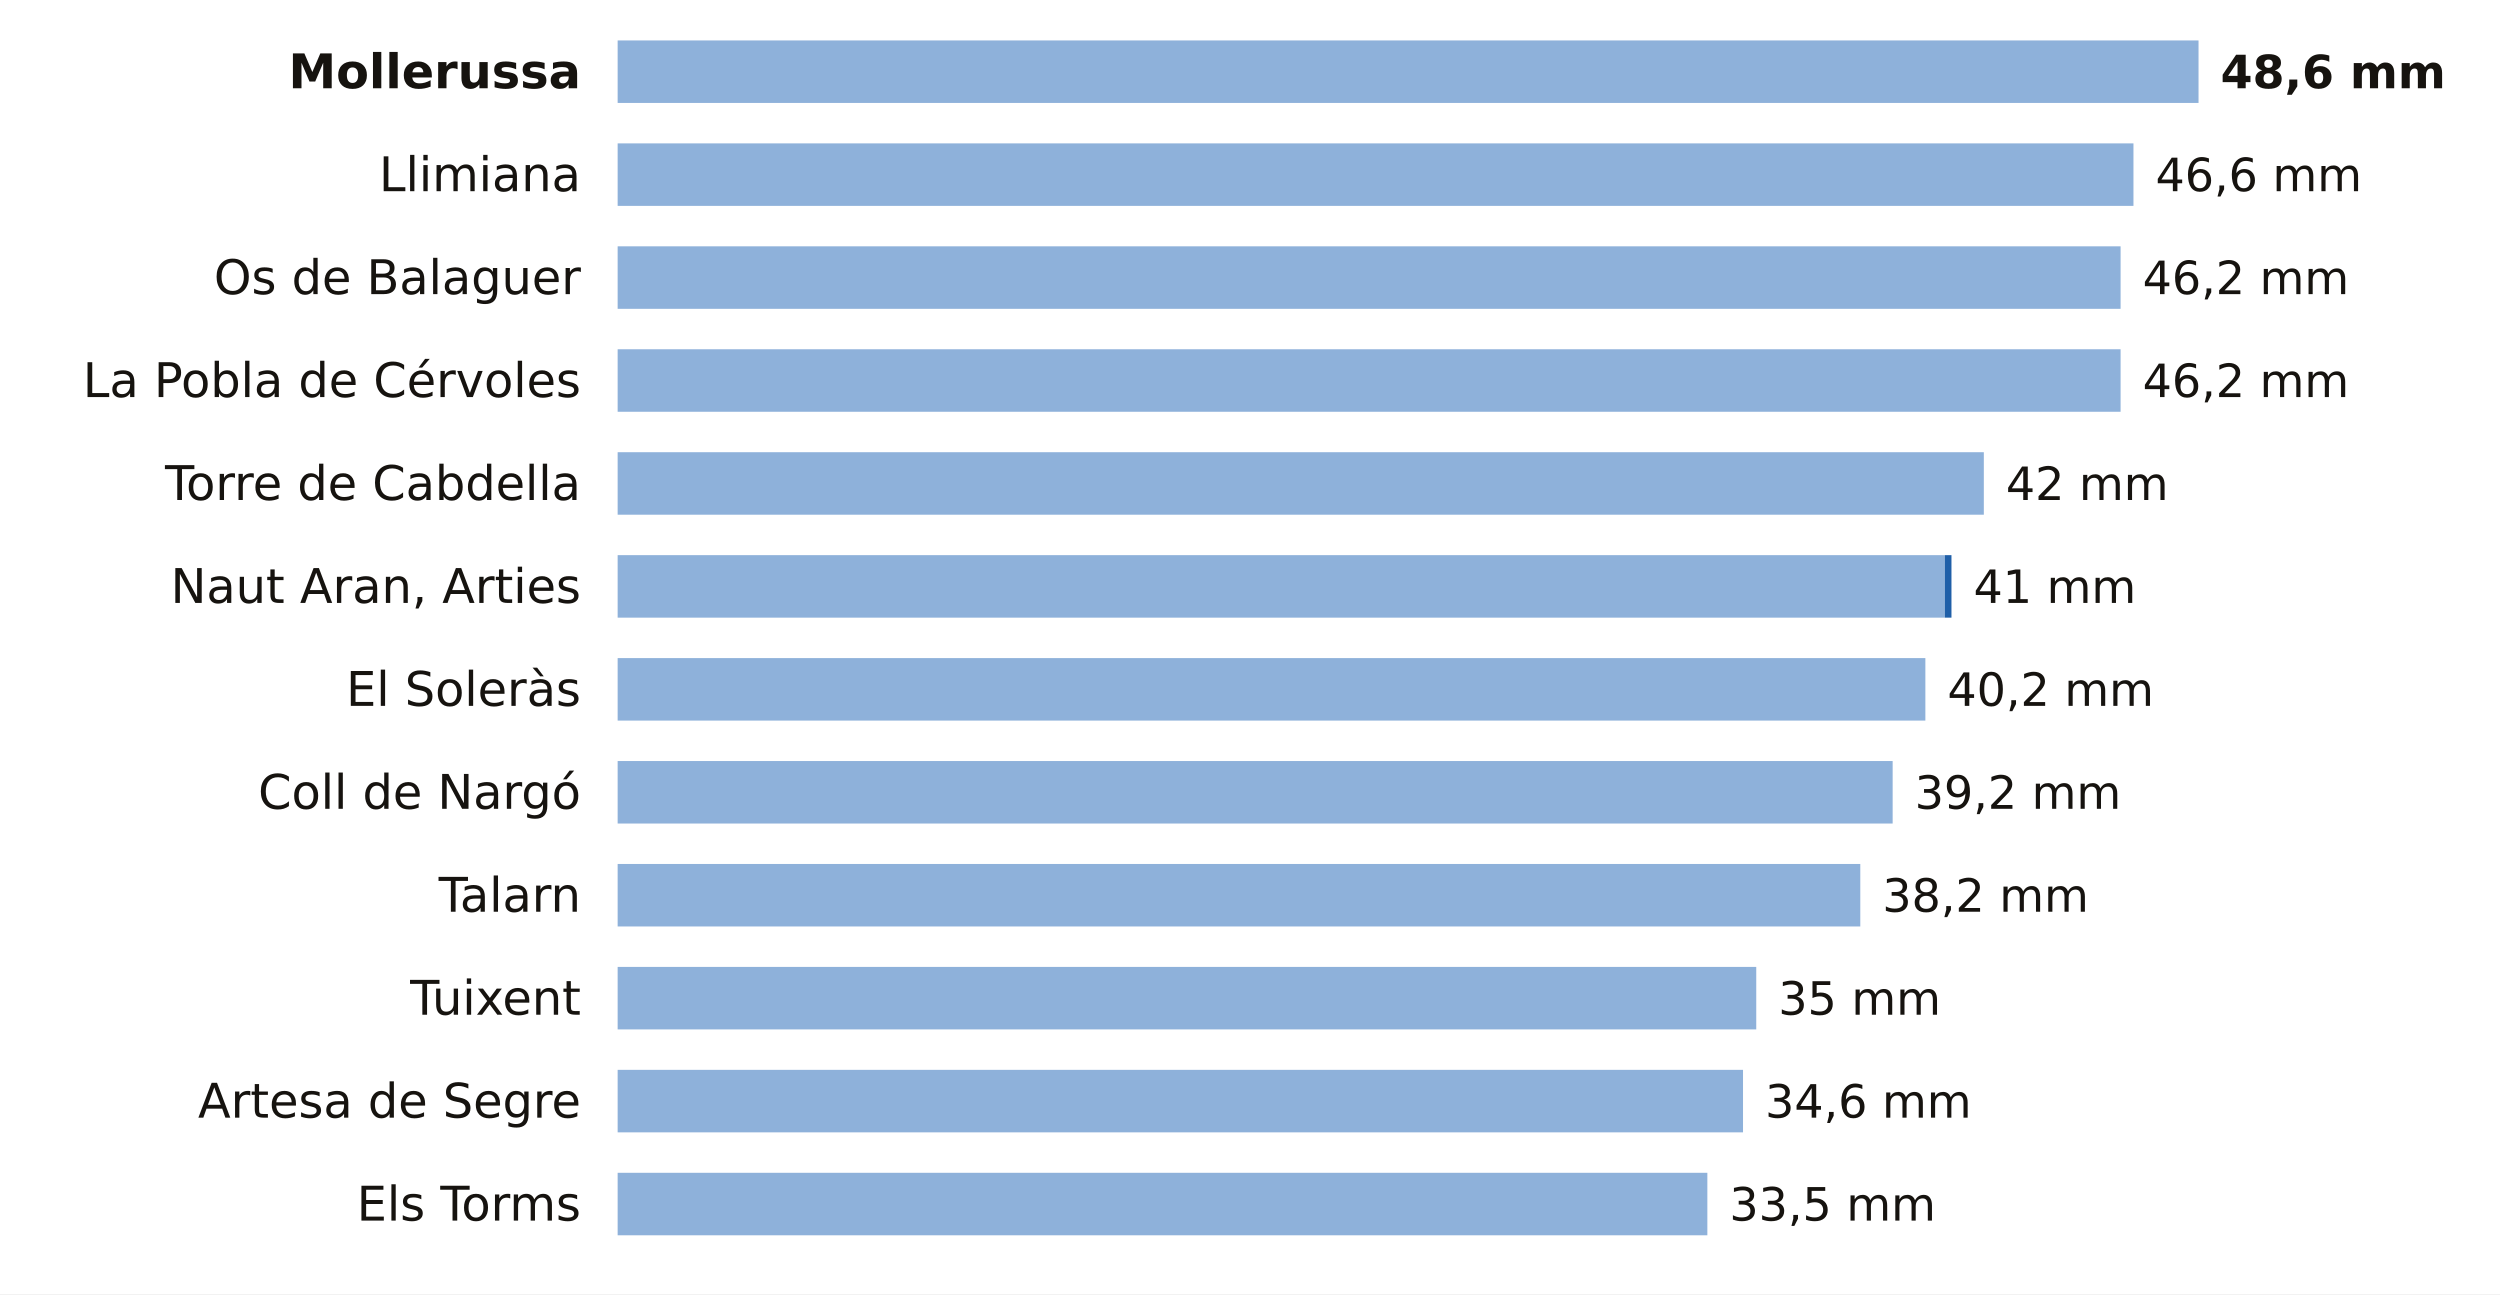
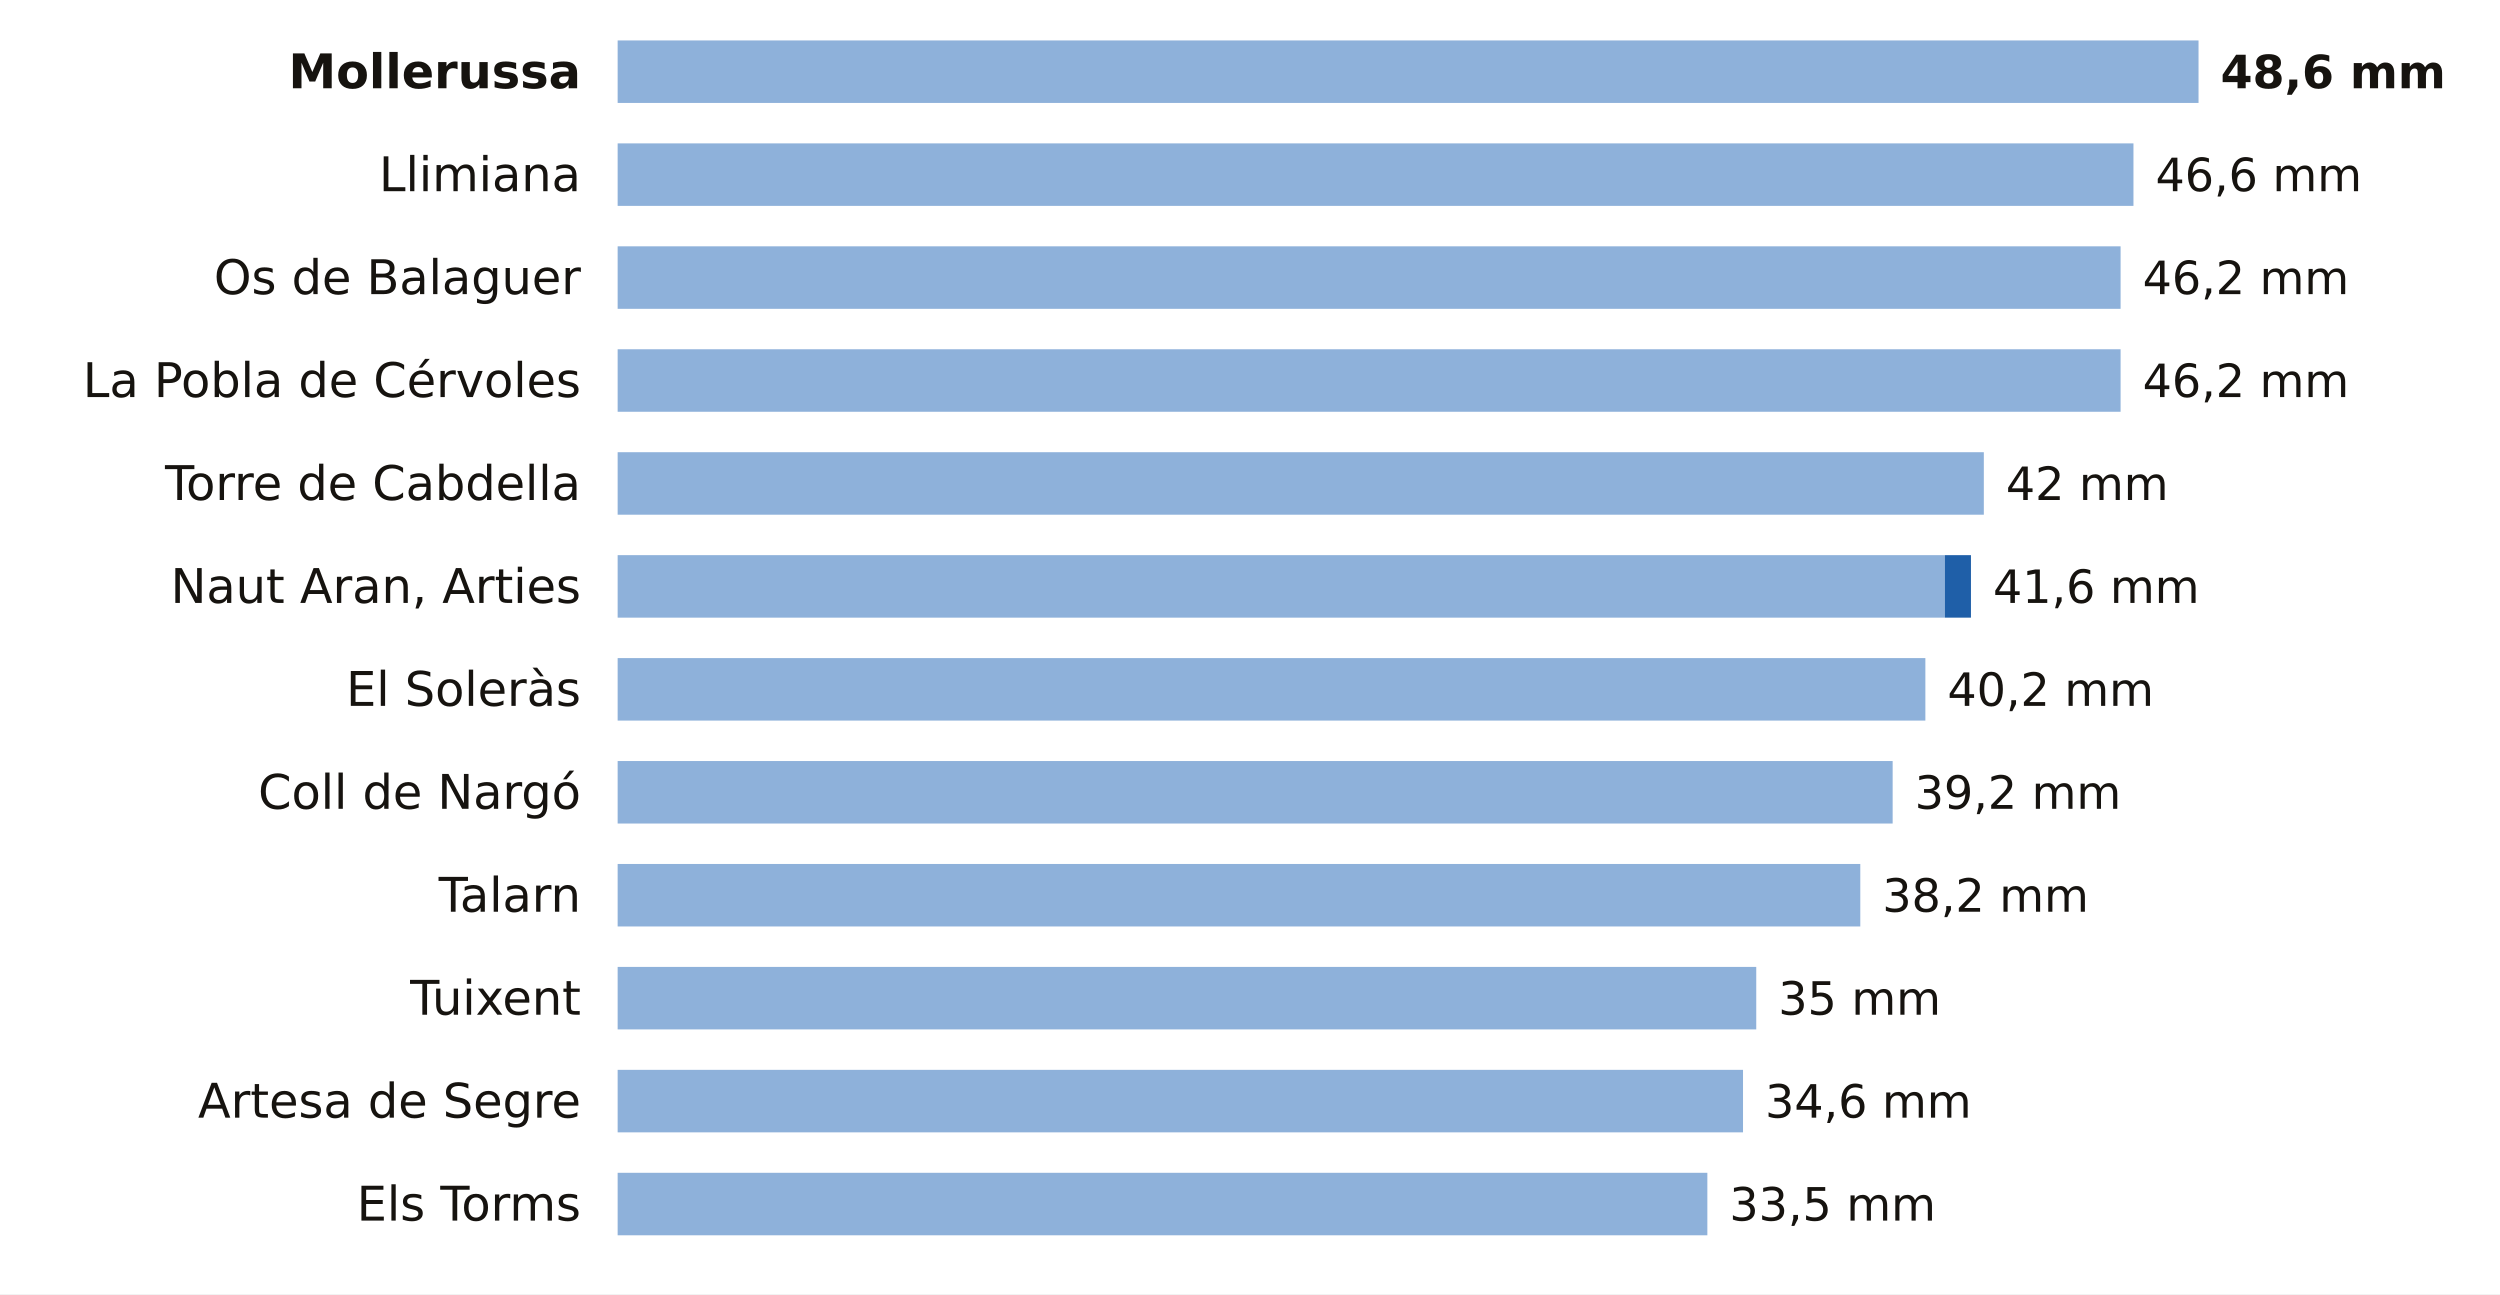
<svg xmlns="http://www.w3.org/2000/svg" viewBox="0 0 680 352" width="680" height="352" role="img" aria-label="La lluvia de los últimos 7 días en las estaciones de AEMET de Lleida">
  <rect width="680" height="352" fill="#FFFFFF" />
  <text x="158.0" y="24.0" font-size="13" fill="#16130F" text-anchor="end" font-weight="600" font-family="Public Sans, DejaVu Sans, Arial, sans-serif">Mollerussa</text>
  <rect x="168" y="11" width="430.0" height="17" fill="#8EB1DA" />
  <text x="604.0" y="24.0" font-size="12.5" fill="#16130F" text-anchor="start" font-weight="700" font-family="Public Sans, DejaVu Sans, Arial, sans-serif">48,6 mm</text>
  <text x="158.0" y="52.0" font-size="13" fill="#16130F" text-anchor="end" font-weight="400" font-family="Public Sans, DejaVu Sans, Arial, sans-serif">Llimiana</text>
  <rect x="168" y="39" width="412.3" height="17" fill="#8EB1DA" />
  <text x="586.3" y="52.0" font-size="12.5" fill="#16130F" text-anchor="start" font-weight="500" font-family="Public Sans, DejaVu Sans, Arial, sans-serif">46,6 mm</text>
  <text x="158.0" y="80.0" font-size="13" fill="#16130F" text-anchor="end" font-weight="400" font-family="Public Sans, DejaVu Sans, Arial, sans-serif">Os de Balaguer</text>
  <rect x="168" y="67" width="408.8" height="17" fill="#8EB1DA" />
  <text x="582.8" y="80.0" font-size="12.5" fill="#16130F" text-anchor="start" font-weight="500" font-family="Public Sans, DejaVu Sans, Arial, sans-serif">46,2 mm</text>
  <text x="158.0" y="108.0" font-size="13" fill="#16130F" text-anchor="end" font-weight="400" font-family="Public Sans, DejaVu Sans, Arial, sans-serif">La Pobla de Cérvoles</text>
  <rect x="168" y="95" width="408.8" height="17" fill="#8EB1DA" />
  <text x="582.8" y="108.0" font-size="12.5" fill="#16130F" text-anchor="start" font-weight="500" font-family="Public Sans, DejaVu Sans, Arial, sans-serif">46,2 mm</text>
  <text x="158.0" y="136.0" font-size="13" fill="#16130F" text-anchor="end" font-weight="400" font-family="Public Sans, DejaVu Sans, Arial, sans-serif">Torre de Cabdella</text>
  <rect x="168" y="123" width="371.6" height="17" fill="#8EB1DA" />
  <text x="545.6" y="136.0" font-size="12.5" fill="#16130F" text-anchor="start" font-weight="500" font-family="Public Sans, DejaVu Sans, Arial, sans-serif">42 mm</text>
  <text x="158.0" y="164.0" font-size="13" fill="#16130F" text-anchor="end" font-weight="400" font-family="Public Sans, DejaVu Sans, Arial, sans-serif">Naut Aran, Arties</text>
  <rect x="168" y="151" width="361.0" height="17" fill="#8EB1DA" />
-   <rect x="529.0" y="151" width="1.8" height="17" fill="#1F5FA8" />
-   <text x="536.8" y="164.0" font-size="12.5" fill="#16130F" text-anchor="start" font-weight="500" font-family="Public Sans, DejaVu Sans, Arial, sans-serif">41 mm</text>
+   <rect x="529.0" y="151" width="7.1" height="17" fill="#1F5FA8" />
+   <text x="542.1" y="164.0" font-size="12.5" fill="#16130F" text-anchor="start" font-weight="500" font-family="Public Sans, DejaVu Sans, Arial, sans-serif">41,6 mm</text>
  <text x="158.0" y="192.0" font-size="13" fill="#16130F" text-anchor="end" font-weight="400" font-family="Public Sans, DejaVu Sans, Arial, sans-serif">El Soleràs</text>
  <rect x="168" y="179" width="355.7" height="17" fill="#8EB1DA" />
  <text x="529.7" y="192.0" font-size="12.5" fill="#16130F" text-anchor="start" font-weight="500" font-family="Public Sans, DejaVu Sans, Arial, sans-serif">40,2 mm</text>
  <text x="158.0" y="220.0" font-size="13" fill="#16130F" text-anchor="end" font-weight="400" font-family="Public Sans, DejaVu Sans, Arial, sans-serif">Coll de Nargó</text>
  <rect x="168" y="207" width="346.8" height="17" fill="#8EB1DA" />
  <text x="520.8" y="220.0" font-size="12.5" fill="#16130F" text-anchor="start" font-weight="500" font-family="Public Sans, DejaVu Sans, Arial, sans-serif">39,2 mm</text>
  <text x="158.0" y="248.0" font-size="13" fill="#16130F" text-anchor="end" font-weight="400" font-family="Public Sans, DejaVu Sans, Arial, sans-serif">Talarn</text>
  <rect x="168" y="235" width="338.0" height="17" fill="#8EB1DA" />
  <text x="512.0" y="248.0" font-size="12.5" fill="#16130F" text-anchor="start" font-weight="500" font-family="Public Sans, DejaVu Sans, Arial, sans-serif">38,2 mm</text>
  <text x="158.0" y="276.0" font-size="13" fill="#16130F" text-anchor="end" font-weight="400" font-family="Public Sans, DejaVu Sans, Arial, sans-serif">Tuixent</text>
  <rect x="168" y="263" width="309.7" height="17" fill="#8EB1DA" />
  <text x="483.7" y="276.0" font-size="12.5" fill="#16130F" text-anchor="start" font-weight="500" font-family="Public Sans, DejaVu Sans, Arial, sans-serif">35 mm</text>
  <text x="158.0" y="304.0" font-size="13" fill="#16130F" text-anchor="end" font-weight="400" font-family="Public Sans, DejaVu Sans, Arial, sans-serif">Artesa de Segre</text>
  <rect x="168" y="291" width="306.1" height="17" fill="#8EB1DA" />
  <text x="480.1" y="304.0" font-size="12.5" fill="#16130F" text-anchor="start" font-weight="500" font-family="Public Sans, DejaVu Sans, Arial, sans-serif">34,6 mm</text>
  <text x="158.0" y="332.0" font-size="13" fill="#16130F" text-anchor="end" font-weight="400" font-family="Public Sans, DejaVu Sans, Arial, sans-serif">Els Torms</text>
  <rect x="168" y="319" width="296.4" height="17" fill="#8EB1DA" />
  <text x="470.4" y="332.0" font-size="12.5" fill="#16130F" text-anchor="start" font-weight="500" font-family="Public Sans, DejaVu Sans, Arial, sans-serif">33,5 mm</text>
</svg>
